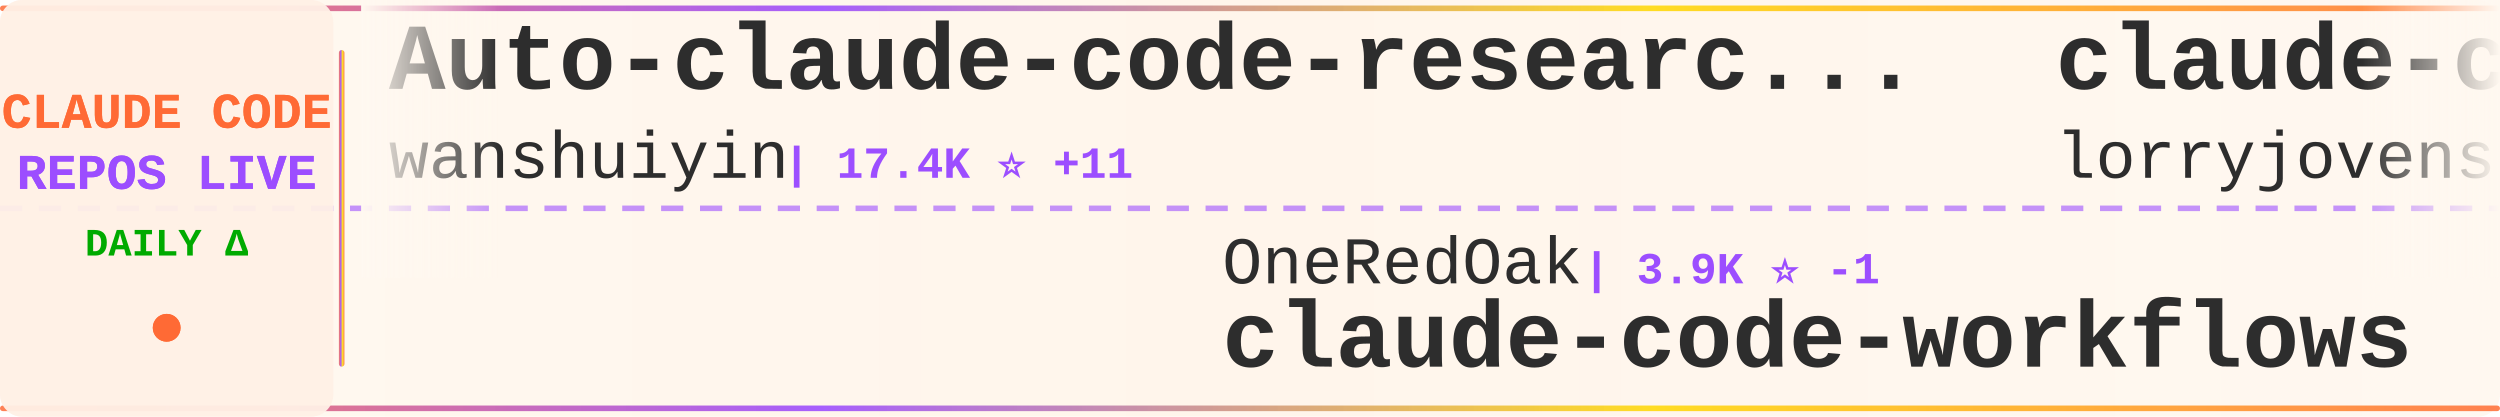
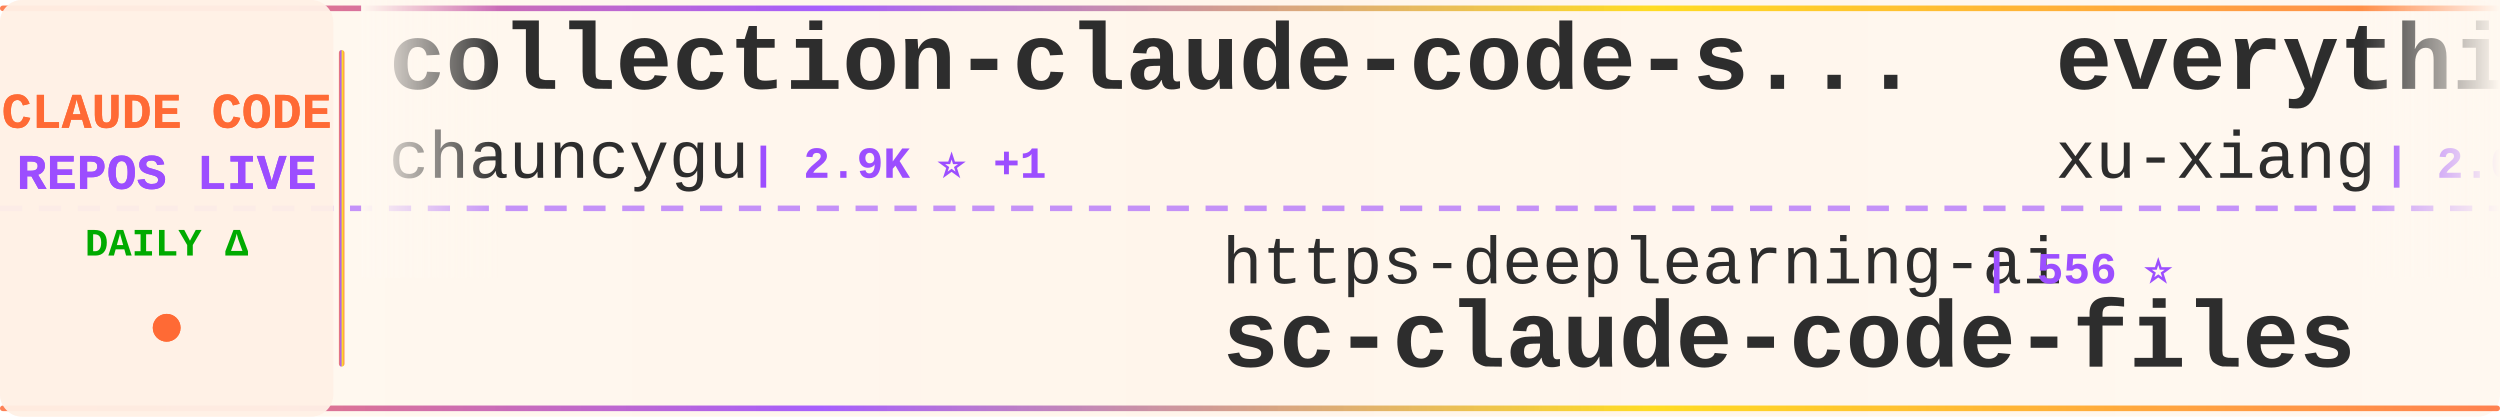
<svg xmlns="http://www.w3.org/2000/svg" width="900" height="150">
  <defs>
    <linearGradient id="tickerBg" x1="0%" y1="0%" x2="100%" y2="0%">
      <stop offset="0%" style="stop-color:#fff8f0;stop-opacity:0.98" />
      <stop offset="50%" style="stop-color:#fff5eb;stop-opacity:1" />
      <stop offset="100%" style="stop-color:#fff8f0;stop-opacity:0.98" />
    </linearGradient>
    <linearGradient id="borderGrad" x1="0%" y1="0%" x2="100%" y2="0%">
      <stop offset="0%" style="stop-color:#FF6B35;stop-opacity:0.85">
        <animate attributeName="stop-opacity" values="0.85;1;0.85" dur="2s" repeatCount="indefinite" />
      </stop>
      <stop offset="33%" style="stop-color:#9C4EFF;stop-opacity:0.9">
        <animate attributeName="stop-opacity" values="0.9;1;0.9" dur="2.2s" repeatCount="indefinite" />
      </stop>
      <stop offset="66%" style="stop-color:#FFD700;stop-opacity:0.85">
        <animate attributeName="stop-opacity" values="0.85;1;0.85" dur="1.8s" repeatCount="indefinite" />
      </stop>
      <stop offset="100%" style="stop-color:#FF6B35;stop-opacity:0.85">
        <animate attributeName="stop-opacity" values="0.85;1;0.85" dur="2s" repeatCount="indefinite" />
      </stop>
    </linearGradient>
    <filter id="textGlow">
      <feGaussianBlur stdDeviation="0.15" result="coloredBlur" />
      <feMerge>
        <feMergeNode in="coloredBlur" />
        <feMergeNode in="SourceGraphic" />
      </feMerge>
    </filter>
    <filter id="metricGlow">
      <feGaussianBlur stdDeviation="0.2" result="coloredBlur" />
      <feMerge>
        <feMergeNode in="coloredBlur" />
        <feMergeNode in="SourceGraphic" />
      </feMerge>
    </filter>
    <linearGradient id="leftFade" x1="0%" y1="0%" x2="100%" y2="0%">
      <stop offset="0%" style="stop-color:#fff8f0;stop-opacity:1" />
      <stop offset="100%" style="stop-color:#fff8f0;stop-opacity:0" />
    </linearGradient>
    <linearGradient id="rightFade" x1="0%" y1="0%" x2="100%" y2="0%">
      <stop offset="0%" style="stop-color:#fff8f0;stop-opacity:0" />
      <stop offset="100%" style="stop-color:#fff8f0;stop-opacity:1" />
    </linearGradient>
  </defs>
  <rect width="900" height="150" fill="url(#tickerBg)" rx="8" />
  <rect x="0" y="2" width="900" height="2" fill="url(#borderGrad)" rx="1" />
  <rect x="0" y="146" width="900" height="2" fill="url(#borderGrad)" rx="1" />
  <line x1="0" y1="75" x2="900" y2="75" stroke="#9C4EFF" stroke-width="2" stroke-dasharray="8 6" opacity="0.6" />
  <rect x="0" y="0" width="120" height="150" fill="#fff0e6" opacity="0.95" rx="8" />
  <text x="60" y="46" font-family="'Courier New', monospace" font-size="18" font-weight="bold" fill="#FF6B35" text-anchor="middle" filter="url(#textGlow)">
    CLAUDE CODE
  </text>
  <text x="60" y="68" font-family="'Courier New', monospace" font-size="18" font-weight="bold" fill="#9C4EFF" text-anchor="middle" filter="url(#textGlow)">
    REPOS LIVE
  </text>
  <text x="60" y="92" font-family="'Courier New', monospace" font-size="14" font-weight="bold" fill="#00aa00" text-anchor="middle">
    DAILY Δ
  </text>
  <circle cx="60" cy="118" r="5" fill="#FF6B35" filter="url(#metricGlow)">
    <animate attributeName="r" values="4;6;4" dur="1.5s" repeatCount="indefinite" />
    <animate attributeName="opacity" values="0.6;1;0.6" dur="1.5s" repeatCount="indefinite" />
  </circle>
  <rect x="122" y="18" width="2" height="114" fill="url(#borderGrad)" rx="1" />
  <clipPath id="tickerClip">
    <rect x="130" y="0" width="770" height="150" />
  </clipPath>
  <g clip-path="url(#tickerClip)">
    <g id="tickerItems">
      <animateTransform attributeName="transform" attributeType="XML" type="translate" from="0 0" to="-3000 0" dur="54s" repeatCount="indefinite" />
      <g transform="translate(0, 0)">
-         <text x="140" y="32" font-family="'Courier New', monospace" font-size="34" font-weight="bold" fill="#2d2d2d">Auto-claude-code-researc...</text>
-         <text x="140" y="64" font-family="'Courier New', monospace" font-size="24" font-weight="normal" fill="#2d2d2d" opacity="1.0">wanshuiyin</text>
-         <text x="282" y="64" font-family="'Courier New', monospace" font-size="16" font-weight="bold" fill="#9C4EFF"> | 17.4K ⭐ +11</text>
+         <text x="140" y="32" font-family="'Courier New', monospace" font-size="34" font-weight="bold" fill="#2d2d2d">collection-claude-code-s...</text>
+         <text x="140" y="64" font-family="'Courier New', monospace" font-size="24" font-weight="normal" fill="#2d2d2d" opacity="1.0">chauncygu</text>
+         <text x="270" y="64" font-family="'Courier New', monospace" font-size="16" font-weight="bold" fill="#9C4EFF"> | 2.9K ⭐ +1</text>
      </g>
      <g transform="translate(300, 0)">
-         <text x="140" y="102" font-family="'Courier New', monospace" font-size="24" font-weight="normal" fill="#2d2d2d" opacity="1.0">OneRedOak</text>
-         <text x="270" y="102" font-family="'Courier New', monospace" font-size="16" font-weight="bold" fill="#9C4EFF"> | 3.9K ⭐ -1</text>
-         <text x="140" y="132" font-family="'Courier New', monospace" font-size="34" font-weight="bold" fill="#2d2d2d">claude-code-workflows</text>
+         <text x="140" y="102" font-family="'Courier New', monospace" font-size="24" font-weight="normal" fill="#2d2d2d" opacity="1.0">https-deeplearning-ai</text>
+         <text x="414" y="102" font-family="'Courier New', monospace" font-size="16" font-weight="bold" fill="#9C4EFF"> | 556 ⭐</text>
+         <text x="140" y="132" font-family="'Courier New', monospace" font-size="34" font-weight="bold" fill="#2d2d2d">sc-claude-code-files</text>
      </g>
      <g transform="translate(600, 0)">
-         <text x="140" y="32" font-family="'Courier New', monospace" font-size="34" font-weight="bold" fill="#2d2d2d">claude-code-rust</text>
-         <text x="140" y="64" font-family="'Courier New', monospace" font-size="24" font-weight="normal" fill="#2d2d2d" opacity="1.0">lorryjovens-hub</text>
-         <text x="342" y="64" font-family="'Courier New', monospace" font-size="16" font-weight="bold" fill="#9C4EFF"> | 1.7K ⭐</text>
+         <text x="140" y="32" font-family="'Courier New', monospace" font-size="34" font-weight="bold" fill="#2d2d2d">everything-claude-code-z...</text>
+         <text x="140" y="64" font-family="'Courier New', monospace" font-size="24" font-weight="normal" fill="#2d2d2d" opacity="1.0">xu-xiang</text>
+         <text x="258" y="64" font-family="'Courier New', monospace" font-size="16" font-weight="bold" fill="#9C4EFF"> | 2.0K ⭐</text>
      </g>
      <g transform="translate(900, 0)">
-         <text x="140" y="102" font-family="'Courier New', monospace" font-size="24" font-weight="normal" fill="#2d2d2d" opacity="1.0">affaan-m</text>
-         <text x="258" y="102" font-family="'Courier New', monospace" font-size="16" font-weight="bold" fill="#9C4EFF"> | 278.7K ⭐ +138</text>
-         <text x="140" y="132" font-family="'Courier New', monospace" font-size="34" font-weight="bold" fill="#2d2d2d">ECC</text>
+         <text x="140" y="102" font-family="'Courier New', monospace" font-size="24" font-weight="normal" fill="#2d2d2d" opacity="1.0">Maciek-roboblog</text>
+         <text x="342" y="102" font-family="'Courier New', monospace" font-size="16" font-weight="bold" fill="#9C4EFF"> | 8.7K ⭐ +2</text>
+         <text x="140" y="132" font-family="'Courier New', monospace" font-size="34" font-weight="bold" fill="#2d2d2d">Claude-Code-Usage-Monito...</text>
      </g>
      <g transform="translate(1200, 0)">
-         <text x="140" y="32" font-family="'Courier New', monospace" font-size="34" font-weight="bold" fill="#2d2d2d">claude-code-from-source</text>
-         <text x="140" y="64" font-family="'Courier New', monospace" font-size="24" font-weight="normal" fill="#2d2d2d" opacity="1.0">alejandrobalderas</text>
-         <text x="366" y="64" font-family="'Courier New', monospace" font-size="16" font-weight="bold" fill="#9C4EFF"> | 3.0K ⭐</text>
+         <text x="140" y="32" font-family="'Courier New', monospace" font-size="34" font-weight="bold" fill="#2d2d2d">claude-code-source-code-...</text>
+         <text x="140" y="64" font-family="'Courier New', monospace" font-size="24" font-weight="normal" fill="#2d2d2d" opacity="1.0">ghuntley</text>
+         <text x="258" y="64" font-family="'Courier New', monospace" font-size="16" font-weight="bold" fill="#9C4EFF"> | 991 ⭐</text>
      </g>
      <g transform="translate(1500, 0)">
-         <text x="140" y="102" font-family="'Courier New', monospace" font-size="24" font-weight="normal" fill="#2d2d2d" opacity="1.0">andrew-kramer-inno</text>
-         <text x="378" y="102" font-family="'Courier New', monospace" font-size="16" font-weight="bold" fill="#9C4EFF"> | 593 ⭐</text>
-         <text x="140" y="132" font-family="'Courier New', monospace" font-size="34" font-weight="bold" fill="#2d2d2d">claude-code-source-build</text>
+         <text x="140" y="102" font-family="'Courier New', monospace" font-size="24" font-weight="normal" fill="#2d2d2d" opacity="1.0">disler</text>
+         <text x="234" y="102" font-family="'Courier New', monospace" font-size="16" font-weight="bold" fill="#9C4EFF"> | 1.7K ⭐</text>
+         <text x="140" y="132" font-family="'Courier New', monospace" font-size="34" font-weight="bold" fill="#2d2d2d">pi-vs-claude-code</text>
      </g>
      <g transform="translate(1800, 0)">
-         <text x="140" y="32" font-family="'Courier New', monospace" font-size="34" font-weight="bold" fill="#2d2d2d">claude-code-guide</text>
-         <text x="140" y="64" font-family="'Courier New', monospace" font-size="24" font-weight="normal" fill="#2d2d2d" opacity="1.0">zebbern</text>
-         <text x="246" y="64" font-family="'Courier New', monospace" font-size="16" font-weight="bold" fill="#9C4EFF"> | 4.7K ⭐</text>
+         <text x="140" y="32" font-family="'Courier New', monospace" font-size="34" font-weight="bold" fill="#2d2d2d">claude-code-hooks-master...</text>
+         <text x="140" y="64" font-family="'Courier New', monospace" font-size="24" font-weight="normal" fill="#2d2d2d" opacity="1.0">disler</text>
+         <text x="234" y="64" font-family="'Courier New', monospace" font-size="16" font-weight="bold" fill="#9C4EFF"> | 3.9K ⭐ +1</text>
      </g>
      <g transform="translate(2100, 0)">
-         <text x="140" y="102" font-family="'Courier New', monospace" font-size="24" font-weight="normal" fill="#2d2d2d" opacity="1.0">musistudio</text>
-         <text x="282" y="102" font-family="'Courier New', monospace" font-size="16" font-weight="bold" fill="#9C4EFF"> | 37.7K ⭐ +5</text>
-         <text x="140" y="132" font-family="'Courier New', monospace" font-size="34" font-weight="bold" fill="#2d2d2d">claude-code-router</text>
+         <text x="140" y="102" font-family="'Courier New', monospace" font-size="24" font-weight="normal" fill="#2d2d2d" opacity="1.0">Windy3f3f3f3f</text>
+         <text x="318" y="102" font-family="'Courier New', monospace" font-size="16" font-weight="bold" fill="#9C4EFF"> | 2.8K ⭐ +2</text>
+         <text x="140" y="132" font-family="'Courier New', monospace" font-size="34" font-weight="bold" fill="#2d2d2d">claude-code-from-scratch</text>
      </g>
      <g transform="translate(2400, 0)">
-         <text x="140" y="32" font-family="'Courier New', monospace" font-size="34" font-weight="bold" fill="#2d2d2d">claude-code-proxy</text>
-         <text x="140" y="64" font-family="'Courier New', monospace" font-size="24" font-weight="normal" fill="#2d2d2d" opacity="1.0">1rgs</text>
-         <text x="210" y="64" font-family="'Courier New', monospace" font-size="16" font-weight="bold" fill="#9C4EFF"> | 3.8K ⭐ +1</text>
+         <text x="140" y="32" font-family="'Courier New', monospace" font-size="34" font-weight="bold" fill="#2d2d2d">claude-code-source-build</text>
+         <text x="140" y="64" font-family="'Courier New', monospace" font-size="24" font-weight="normal" fill="#2d2d2d" opacity="1.0">andrew-kramer-inno</text>
+         <text x="378" y="64" font-family="'Courier New', monospace" font-size="16" font-weight="bold" fill="#9C4EFF"> | 593 ⭐</text>
      </g>
      <g transform="translate(2700, 0)">
-         <text x="140" y="102" font-family="'Courier New', monospace" font-size="24" font-weight="normal" fill="#2d2d2d" opacity="1.0">FlorianBruniaux</text>
-         <text x="342" y="102" font-family="'Courier New', monospace" font-size="16" font-weight="bold" fill="#9C4EFF"> | 6.2K ⭐</text>
-         <text x="140" y="132" font-family="'Courier New', monospace" font-size="34" font-weight="bold" fill="#2d2d2d">claude-code-ultimate-gui...</text>
+         <text x="140" y="102" font-family="'Courier New', monospace" font-size="24" font-weight="normal" fill="#2d2d2d" opacity="1.0">diet103</text>
+         <text x="246" y="102" font-family="'Courier New', monospace" font-size="16" font-weight="bold" fill="#9C4EFF"> | 10.0K ⭐</text>
+         <text x="140" y="132" font-family="'Courier New', monospace" font-size="34" font-weight="bold" fill="#2d2d2d">claude-code-infrastructu...</text>
      </g>
      <g transform="translate(3000, 0)">
-         <text x="140" y="32" font-family="'Courier New', monospace" font-size="34" font-weight="bold" fill="#2d2d2d">Auto-claude-code-researc...</text>
-         <text x="140" y="64" font-family="'Courier New', monospace" font-size="24" font-weight="normal" fill="#2d2d2d" opacity="1.0">wanshuiyin</text>
-         <text x="282" y="64" font-family="'Courier New', monospace" font-size="16" font-weight="bold" fill="#9C4EFF"> | 17.4K ⭐ +11</text>
+         <text x="140" y="32" font-family="'Courier New', monospace" font-size="34" font-weight="bold" fill="#2d2d2d">collection-claude-code-s...</text>
+         <text x="140" y="64" font-family="'Courier New', monospace" font-size="24" font-weight="normal" fill="#2d2d2d" opacity="1.0">chauncygu</text>
+         <text x="270" y="64" font-family="'Courier New', monospace" font-size="16" font-weight="bold" fill="#9C4EFF"> | 2.9K ⭐ +1</text>
      </g>
      <g transform="translate(3300, 0)">
-         <text x="140" y="102" font-family="'Courier New', monospace" font-size="24" font-weight="normal" fill="#2d2d2d" opacity="1.0">OneRedOak</text>
-         <text x="270" y="102" font-family="'Courier New', monospace" font-size="16" font-weight="bold" fill="#9C4EFF"> | 3.9K ⭐ -1</text>
-         <text x="140" y="132" font-family="'Courier New', monospace" font-size="34" font-weight="bold" fill="#2d2d2d">claude-code-workflows</text>
+         <text x="140" y="102" font-family="'Courier New', monospace" font-size="24" font-weight="normal" fill="#2d2d2d" opacity="1.0">https-deeplearning-ai</text>
+         <text x="414" y="102" font-family="'Courier New', monospace" font-size="16" font-weight="bold" fill="#9C4EFF"> | 556 ⭐</text>
+         <text x="140" y="132" font-family="'Courier New', monospace" font-size="34" font-weight="bold" fill="#2d2d2d">sc-claude-code-files</text>
      </g>
      <g transform="translate(3600, 0)">
-         <text x="140" y="32" font-family="'Courier New', monospace" font-size="34" font-weight="bold" fill="#2d2d2d">claude-code-rust</text>
-         <text x="140" y="64" font-family="'Courier New', monospace" font-size="24" font-weight="normal" fill="#2d2d2d" opacity="1.0">lorryjovens-hub</text>
-         <text x="342" y="64" font-family="'Courier New', monospace" font-size="16" font-weight="bold" fill="#9C4EFF"> | 1.7K ⭐</text>
+         <text x="140" y="32" font-family="'Courier New', monospace" font-size="34" font-weight="bold" fill="#2d2d2d">everything-claude-code-z...</text>
+         <text x="140" y="64" font-family="'Courier New', monospace" font-size="24" font-weight="normal" fill="#2d2d2d" opacity="1.0">xu-xiang</text>
+         <text x="258" y="64" font-family="'Courier New', monospace" font-size="16" font-weight="bold" fill="#9C4EFF"> | 2.0K ⭐</text>
      </g>
      <g transform="translate(3900, 0)">
-         <text x="140" y="102" font-family="'Courier New', monospace" font-size="24" font-weight="normal" fill="#2d2d2d" opacity="1.0">affaan-m</text>
-         <text x="258" y="102" font-family="'Courier New', monospace" font-size="16" font-weight="bold" fill="#9C4EFF"> | 278.7K ⭐ +138</text>
-         <text x="140" y="132" font-family="'Courier New', monospace" font-size="34" font-weight="bold" fill="#2d2d2d">ECC</text>
+         <text x="140" y="102" font-family="'Courier New', monospace" font-size="24" font-weight="normal" fill="#2d2d2d" opacity="1.0">Maciek-roboblog</text>
+         <text x="342" y="102" font-family="'Courier New', monospace" font-size="16" font-weight="bold" fill="#9C4EFF"> | 8.7K ⭐ +2</text>
+         <text x="140" y="132" font-family="'Courier New', monospace" font-size="34" font-weight="bold" fill="#2d2d2d">Claude-Code-Usage-Monito...</text>
      </g>
    </g>
  </g>
  <rect x="130" y="0" width="50" height="100" fill="url(#leftFade)" />
  <rect x="850" y="0" width="50" height="100" fill="url(#rightFade)" />
</svg>
